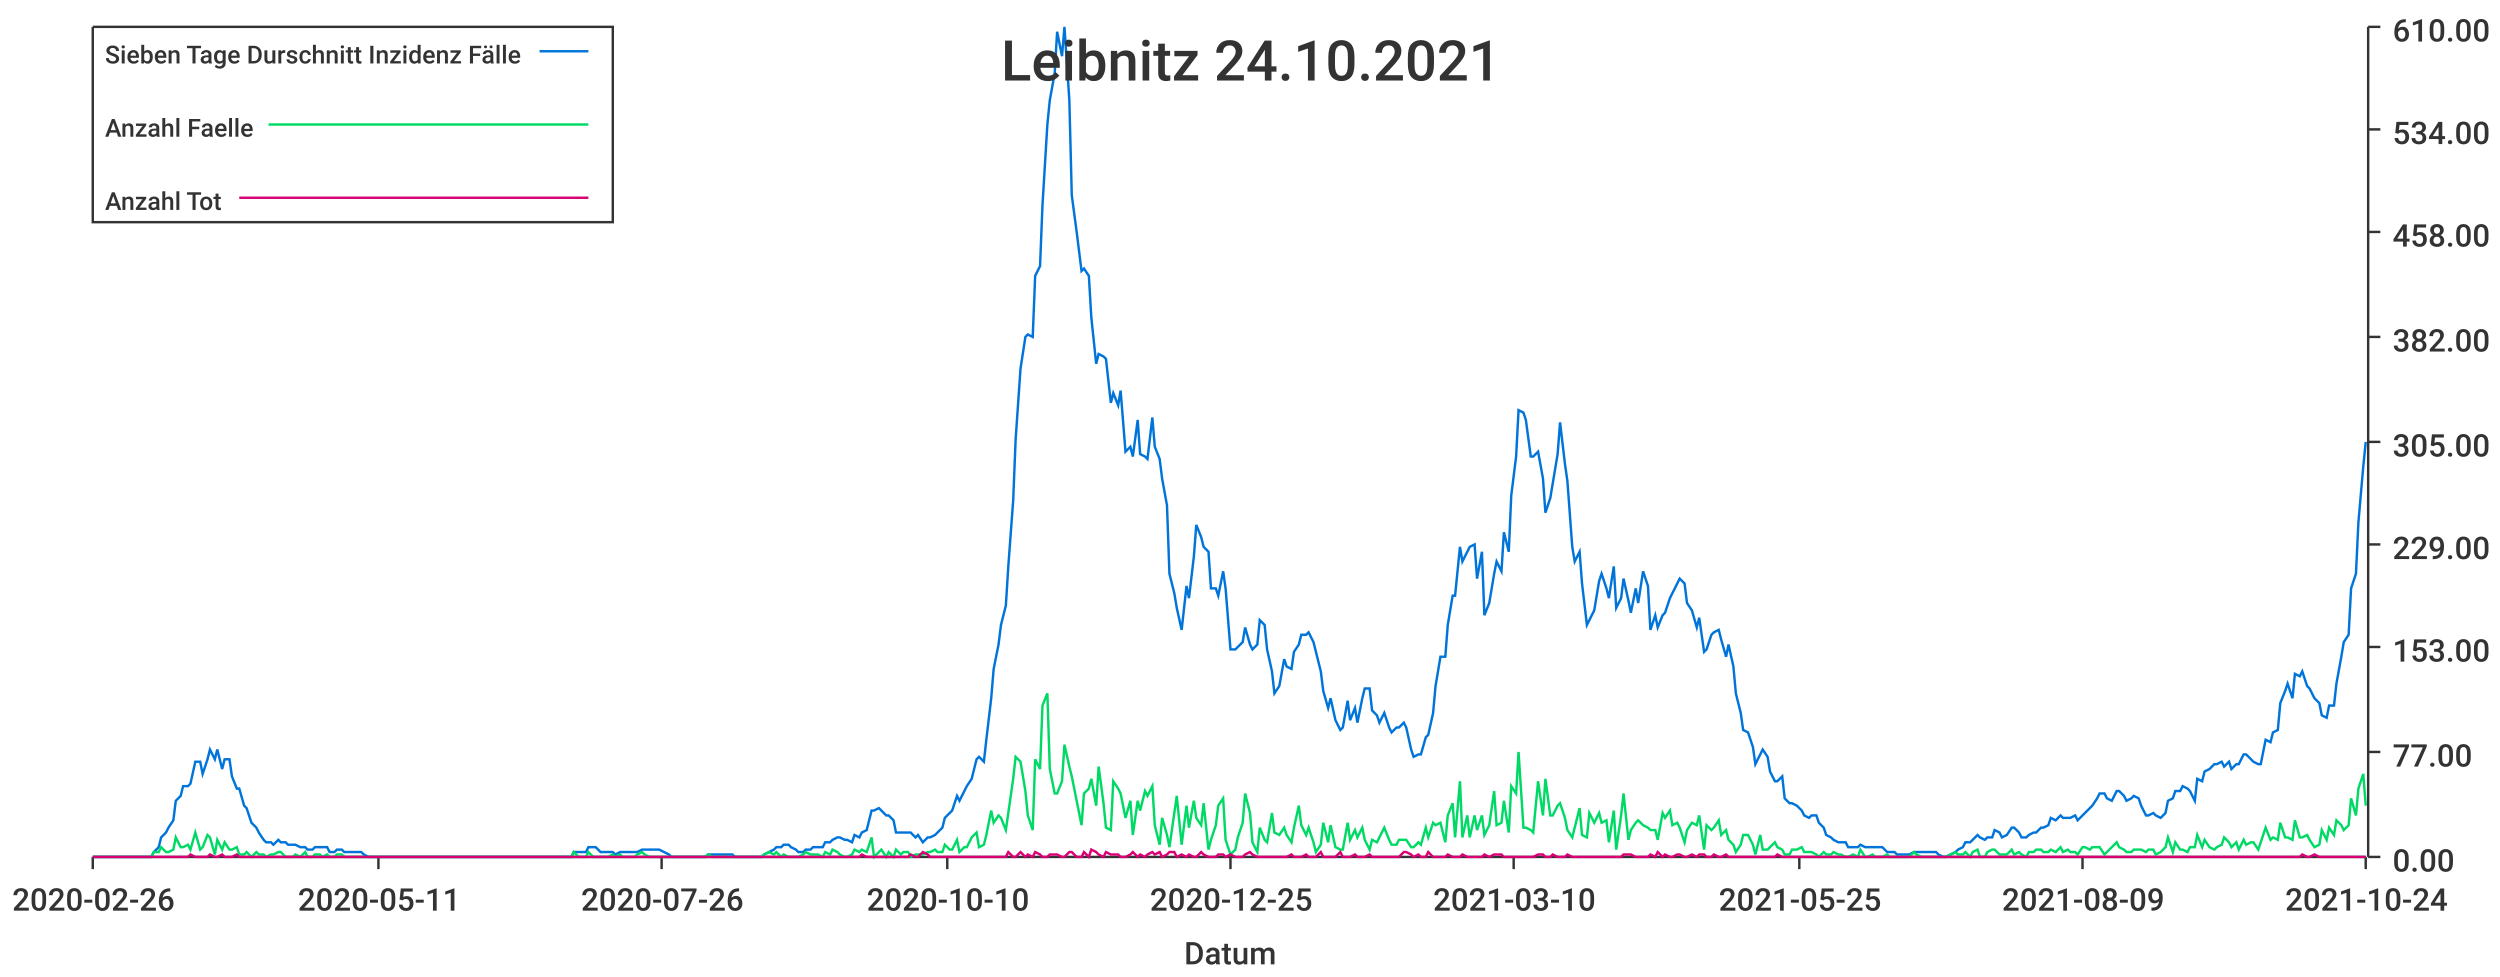
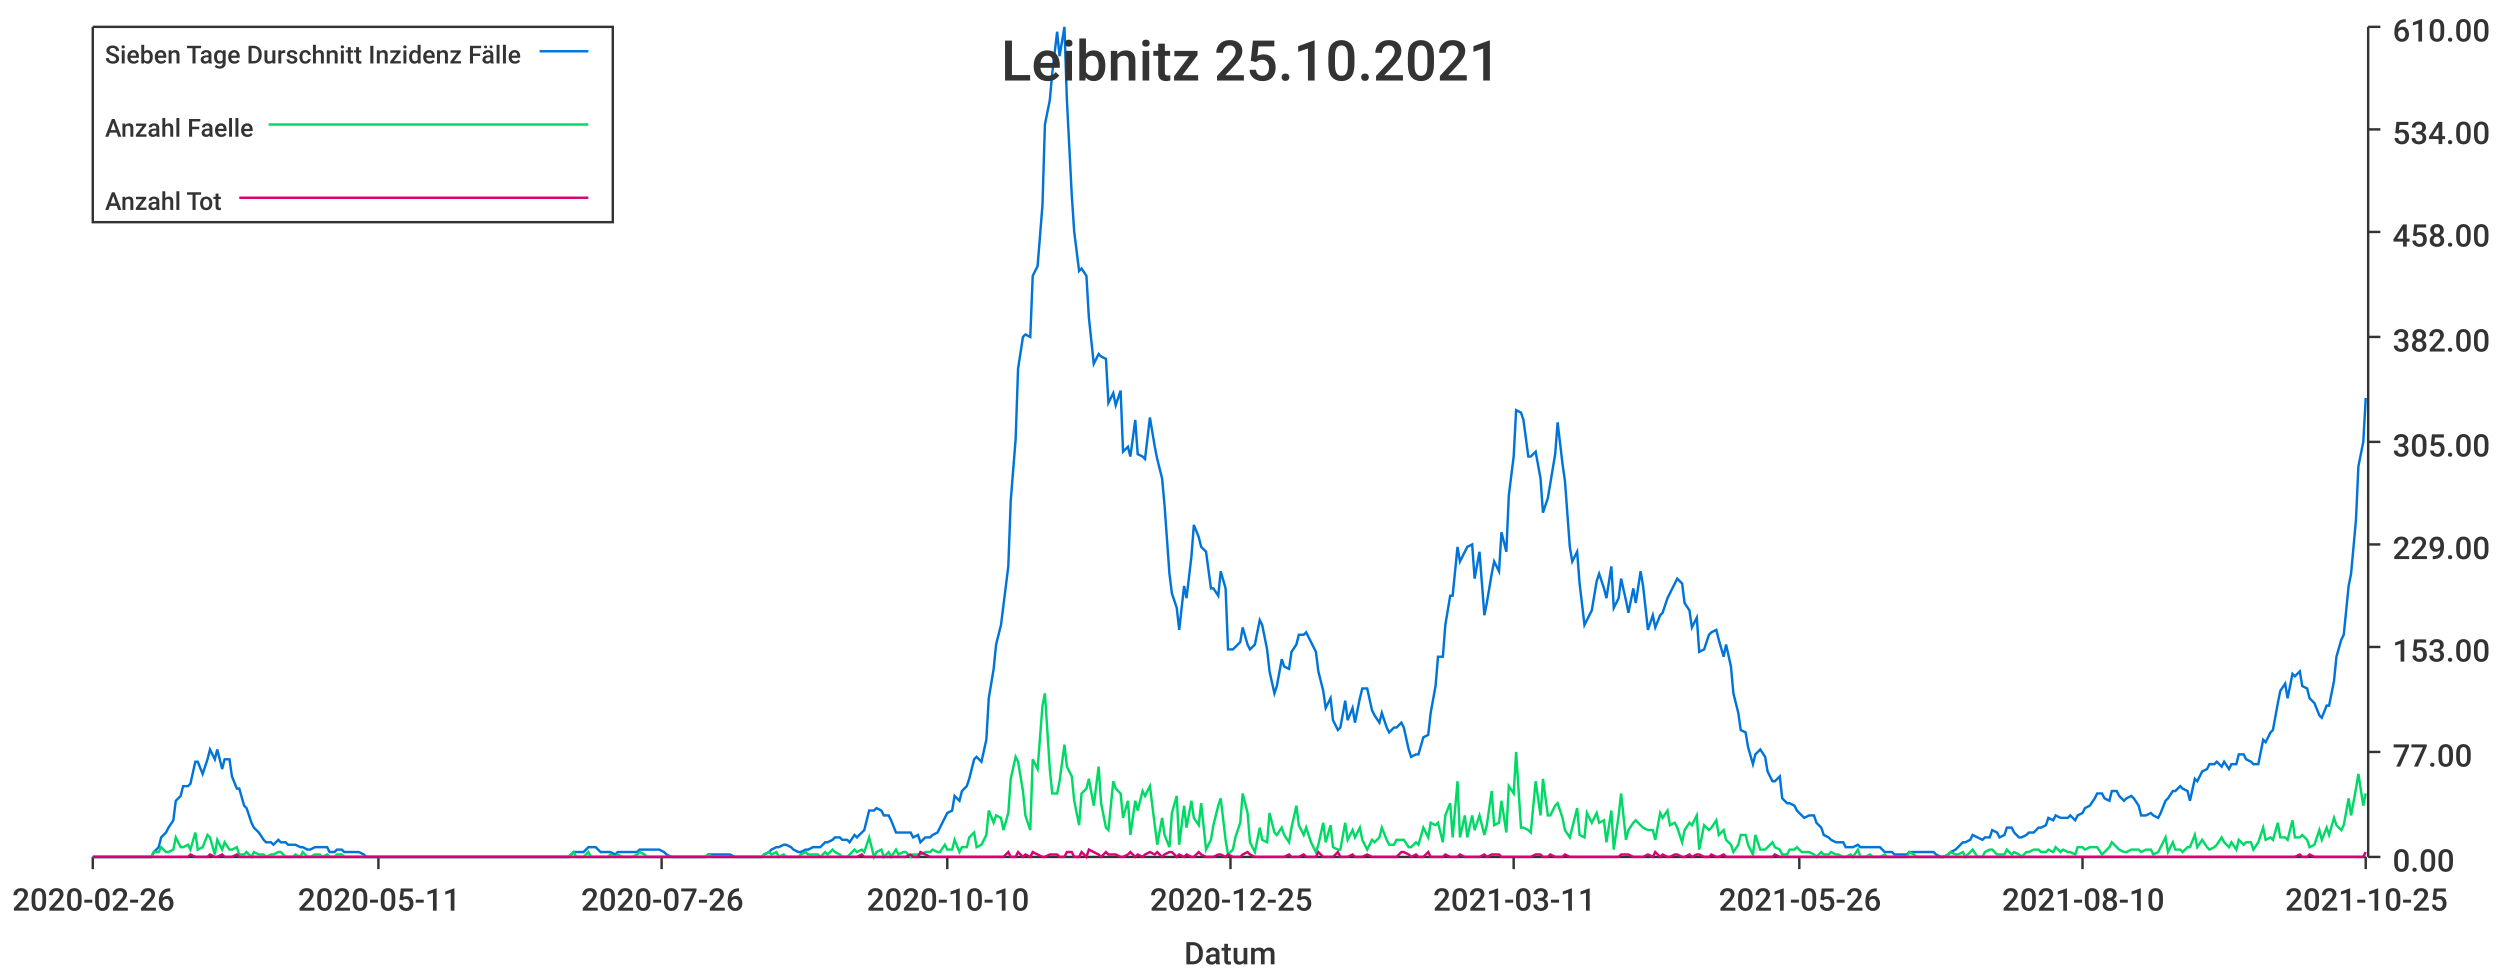
<svg xmlns="http://www.w3.org/2000/svg" width="1024" height="400">\n<path d="M 0 0 L 1024 0 L 1024 400 L 0 400 L 0 0" style="stroke-width:0;stroke:rgba(255,255,255,1.0);fill:rgba(255,255,255,1.0)" />
  <path d="M 38 11 L 969 11 L 969 351 L 38 351 L 38 11" style="stroke-width:0;stroke:rgba(255,255,255,1.0);fill:rgba(255,255,255,1.0)" />
  <path d="M 38 351 L 969 351" style="stroke-width:1;stroke:rgba(51,51,51,1.0);fill:none" />
  <path d="M 38 351 L 38 356" style="stroke-width:1;stroke:rgba(51,51,51,1.0);fill:none" />
  <text x="5" y="373" style="stroke-width:0;stroke:none;fill:rgba(51,51,51,1.0);font-size:12.8px;font-family:'Roboto Medium',sans-serif">2020-02-26</text>
  <path d="M 155 351 L 155 356" style="stroke-width:1;stroke:rgba(51,51,51,1.0);fill:none" />
  <text x="122" y="373" style="stroke-width:0;stroke:none;fill:rgba(51,51,51,1.0);font-size:12.8px;font-family:'Roboto Medium',sans-serif">2020-05-11</text>
  <path d="M 271 351 L 271 356" style="stroke-width:1;stroke:rgba(51,51,51,1.0);fill:none" />
  <text x="238" y="373" style="stroke-width:0;stroke:none;fill:rgba(51,51,51,1.0);font-size:12.8px;font-family:'Roboto Medium',sans-serif">2020-07-26</text>
  <path d="M 388 351 L 388 356" style="stroke-width:1;stroke:rgba(51,51,51,1.0);fill:none" />
  <text x="355" y="373" style="stroke-width:0;stroke:none;fill:rgba(51,51,51,1.0);font-size:12.8px;font-family:'Roboto Medium',sans-serif">2020-10-10</text>
  <path d="M 504 351 L 504 356" style="stroke-width:1;stroke:rgba(51,51,51,1.0);fill:none" />
  <text x="471" y="373" style="stroke-width:0;stroke:none;fill:rgba(51,51,51,1.0);font-size:12.8px;font-family:'Roboto Medium',sans-serif">2020-12-25</text>
  <path d="M 620 351 L 620 356" style="stroke-width:1;stroke:rgba(51,51,51,1.0);fill:none" />
-   <text x="587" y="373" style="stroke-width:0;stroke:none;fill:rgba(51,51,51,1.0);font-size:12.8px;font-family:'Roboto Medium',sans-serif">2021-03-10</text>
+   <text x="587" y="373" style="stroke-width:0;stroke:none;fill:rgba(51,51,51,1.0);font-size:12.8px;font-family:'Roboto Medium',sans-serif">2021-03-11</text>
  <path d="M 737 351 L 737 356" style="stroke-width:1;stroke:rgba(51,51,51,1.0);fill:none" />
-   <text x="704" y="373" style="stroke-width:0;stroke:none;fill:rgba(51,51,51,1.0);font-size:12.8px;font-family:'Roboto Medium',sans-serif">2021-05-25</text>
+   <text x="704" y="373" style="stroke-width:0;stroke:none;fill:rgba(51,51,51,1.0);font-size:12.8px;font-family:'Roboto Medium',sans-serif">2021-05-26</text>
  <path d="M 853 351 L 853 356" style="stroke-width:1;stroke:rgba(51,51,51,1.0);fill:none" />
-   <text x="820" y="373" style="stroke-width:0;stroke:none;fill:rgba(51,51,51,1.0);font-size:12.8px;font-family:'Roboto Medium',sans-serif">2021-08-09</text>
+   <text x="820" y="373" style="stroke-width:0;stroke:none;fill:rgba(51,51,51,1.0);font-size:12.8px;font-family:'Roboto Medium',sans-serif">2021-08-10</text>
  <path d="M 969 351 L 969 356" style="stroke-width:1;stroke:rgba(51,51,51,1.0);fill:none" />
-   <text x="936" y="373" style="stroke-width:0;stroke:none;fill:rgba(51,51,51,1.0);font-size:12.8px;font-family:'Roboto Medium',sans-serif">2021-10-24</text>
+   <text x="936" y="373" style="stroke-width:0;stroke:none;fill:rgba(51,51,51,1.0);font-size:12.8px;font-family:'Roboto Medium',sans-serif">2021-10-25</text>
  <text x="485" y="395" style="stroke-width:0;stroke:none;fill:rgba(51,51,51,1.0);font-size:12.8px;font-family:'Roboto Medium',sans-serif">Datum</text>
  <path d="M 970 351 L 970 11" style="stroke-width:1;stroke:rgba(51,51,51,1.0);fill:none" />
  <path d="M 970 351 L 975 351" style="stroke-width:1;stroke:rgba(51,51,51,1.0);fill:none" />
  <text x="980" y="357" style="stroke-width:0;stroke:none;fill:rgba(51,51,51,1.0);font-size:12.8px;font-family:'Roboto Medium',sans-serif">0.00</text>
  <path d="M 970 308 L 975 308" style="stroke-width:1;stroke:rgba(51,51,51,1.0);fill:none" />
  <text x="980" y="314" style="stroke-width:0;stroke:none;fill:rgba(51,51,51,1.0);font-size:12.8px;font-family:'Roboto Medium',sans-serif">77.00</text>
  <path d="M 970 265 L 975 265" style="stroke-width:1;stroke:rgba(51,51,51,1.0);fill:none" />
  <text x="980" y="271" style="stroke-width:0;stroke:none;fill:rgba(51,51,51,1.0);font-size:12.8px;font-family:'Roboto Medium',sans-serif">153.00</text>
  <path d="M 970 223 L 975 223" style="stroke-width:1;stroke:rgba(51,51,51,1.0);fill:none" />
  <text x="980" y="229" style="stroke-width:0;stroke:none;fill:rgba(51,51,51,1.0);font-size:12.8px;font-family:'Roboto Medium',sans-serif">229.00</text>
  <path d="M 970 181 L 975 181" style="stroke-width:1;stroke:rgba(51,51,51,1.0);fill:none" />
  <text x="980" y="187" style="stroke-width:0;stroke:none;fill:rgba(51,51,51,1.0);font-size:12.8px;font-family:'Roboto Medium',sans-serif">305.00</text>
  <path d="M 970 138 L 975 138" style="stroke-width:1;stroke:rgba(51,51,51,1.0);fill:none" />
  <text x="980" y="144" style="stroke-width:0;stroke:none;fill:rgba(51,51,51,1.0);font-size:12.8px;font-family:'Roboto Medium',sans-serif">382.00</text>
  <path d="M 970 95 L 975 95" style="stroke-width:1;stroke:rgba(51,51,51,1.0);fill:none" />
  <text x="980" y="101" style="stroke-width:0;stroke:none;fill:rgba(51,51,51,1.0);font-size:12.8px;font-family:'Roboto Medium',sans-serif">458.00</text>
  <path d="M 970 53 L 975 53" style="stroke-width:1;stroke:rgba(51,51,51,1.0);fill:none" />
  <text x="980" y="59" style="stroke-width:0;stroke:none;fill:rgba(51,51,51,1.0);font-size:12.8px;font-family:'Roboto Medium',sans-serif">534.00</text>
  <path d="M 970 11 L 975 11" style="stroke-width:1;stroke:rgba(51,51,51,1.0);fill:none" />
  <text x="980" y="17" style="stroke-width:0;stroke:none;fill:rgba(51,51,51,1.0);font-size:12.8px;font-family:'Roboto Medium',sans-serif">610.00</text>
-   <path d="M 38 351 L 40 351 L 42 351 L 43 351 L 45 351 L 46 351 L 48 351 L 49 351 L 51 351 L 52 351 L 54 351 L 55 351 L 57 351 L 58 351 L 60 351 L 62 351 L 63 349 L 65 347 L 66 343 L 68 341 L 69 339 L 71 336 L 72 328 L 74 326 L 75 322 L 77 322 L 78 321 L 80 312 L 82 312 L 83 317 L 85 311 L 86 307 L 88 311 L 89 307 L 91 315 L 92 311 L 94 311 L 95 318 L 97 323 L 98 323 L 100 330 L 101 331 L 103 337 L 105 339 L 106 341 L 108 344 L 109 345 L 111 345 L 112 346 L 114 344 L 115 345 L 117 345 L 118 346 L 120 346 L 121 346 L 123 347 L 125 347 L 126 348 L 128 348 L 129 347 L 131 347 L 132 347 L 134 347 L 135 349 L 137 349 L 138 348 L 140 348 L 141 349 L 143 349 L 145 349 L 146 349 L 148 349 L 149 350 L 151 351 L 152 351 L 154 351 L 155 351 L 157 351 L 158 351 L 160 351 L 161 351 L 163 351 L 164 351 L 166 351 L 168 351 L 169 351 L 171 351 L 172 351 L 174 351 L 175 351 L 177 351 L 178 351 L 180 351 L 181 351 L 183 351 L 184 351 L 186 351 L 188 351 L 189 351 L 191 351 L 192 351 L 194 351 L 195 351 L 197 351 L 198 351 L 200 351 L 201 351 L 203 351 L 204 351 L 206 351 L 207 351 L 209 351 L 211 351 L 212 351 L 214 351 L 215 351 L 217 351 L 218 351 L 220 351 L 221 351 L 223 351 L 224 351 L 226 351 L 227 351 L 229 351 L 231 351 L 232 351 L 234 351 L 235 349 L 237 349 L 238 349 L 240 349 L 241 347 L 243 347 L 244 347 L 246 349 L 247 349 L 249 349 L 251 349 L 252 350 L 254 349 L 255 349 L 257 349 L 258 349 L 260 349 L 261 349 L 263 348 L 264 348 L 266 348 L 267 348 L 269 348 L 270 348 L 272 349 L 274 350 L 275 351 L 277 351 L 278 351 L 280 351 L 281 351 L 283 351 L 284 351 L 286 351 L 287 351 L 289 351 L 290 350 L 292 350 L 294 350 L 295 350 L 297 350 L 298 350 L 300 350 L 301 351 L 303 351 L 304 351 L 306 351 L 307 351 L 309 351 L 310 351 L 312 351 L 313 350 L 315 349 L 317 348 L 318 347 L 320 347 L 321 346 L 323 346 L 324 347 L 326 348 L 327 349 L 329 349 L 330 348 L 332 348 L 333 347 L 335 347 L 337 347 L 338 345 L 340 345 L 341 344 L 343 343 L 344 343 L 346 344 L 347 344 L 349 345 L 350 342 L 352 343 L 353 341 L 355 340 L 357 332 L 358 332 L 360 331 L 361 332 L 363 334 L 364 334 L 366 336 L 367 341 L 369 341 L 370 341 L 372 341 L 373 341 L 375 343 L 376 342 L 378 345 L 380 343 L 381 343 L 383 342 L 384 341 L 386 339 L 387 335 L 389 333 L 390 332 L 392 326 L 393 328 L 395 324 L 396 322 L 398 319 L 400 311 L 401 310 L 403 312 L 404 303 L 406 286 L 407 274 L 409 264 L 410 256 L 412 248 L 413 232 L 415 205 L 416 180 L 418 151 L 420 138 L 421 137 L 423 138 L 424 113 L 426 109 L 427 84 L 429 51 L 430 41 L 432 30 L 433 13 L 435 23 L 436 11 L 438 41 L 439 80 L 441 95 L 443 111 L 444 110 L 446 113 L 447 130 L 449 149 L 450 145 L 452 146 L 453 147 L 455 165 L 456 161 L 458 166 L 459 160 L 461 185 L 463 183 L 464 187 L 466 172 L 467 186 L 469 187 L 470 188 L 472 171 L 473 183 L 475 188 L 476 196 L 478 207 L 479 235 L 481 243 L 482 249 L 484 258 L 486 240 L 487 245 L 489 228 L 490 215 L 492 220 L 493 224 L 495 226 L 496 241 L 498 241 L 499 244 L 501 234 L 502 241 L 504 266 L 506 266 L 507 265 L 509 263 L 510 257 L 512 264 L 513 266 L 515 264 L 516 254 L 518 256 L 519 266 L 521 275 L 522 284 L 524 281 L 526 270 L 527 273 L 529 274 L 530 267 L 532 264 L 533 260 L 535 260 L 536 259 L 538 263 L 539 267 L 541 275 L 542 283 L 544 290 L 545 286 L 547 295 L 549 299 L 550 298 L 552 287 L 553 295 L 555 290 L 556 296 L 558 286 L 559 282 L 561 282 L 562 291 L 564 293 L 565 296 L 567 292 L 569 298 L 570 300 L 572 298 L 573 298 L 575 296 L 576 298 L 578 307 L 579 310 L 581 309 L 582 309 L 584 302 L 585 301 L 587 292 L 588 281 L 590 269 L 592 269 L 593 256 L 595 244 L 596 244 L 598 224 L 599 230 L 601 226 L 602 224 L 604 223 L 605 237 L 607 226 L 608 252 L 610 247 L 612 235 L 613 230 L 615 234 L 616 218 L 618 226 L 619 203 L 621 187 L 622 168 L 624 169 L 625 172 L 627 187 L 628 187 L 630 185 L 632 196 L 633 210 L 635 204 L 636 198 L 638 186 L 639 173 L 641 190 L 642 197 L 644 224 L 645 230 L 647 226 L 648 239 L 650 256 L 651 254 L 653 250 L 655 238 L 656 235 L 658 241 L 659 245 L 661 232 L 662 249 L 664 245 L 665 237 L 667 246 L 668 251 L 670 241 L 671 247 L 673 234 L 675 240 L 676 258 L 678 252 L 679 257 L 681 252 L 682 251 L 684 245 L 685 243 L 687 239 L 688 237 L 690 239 L 691 247 L 693 250 L 695 257 L 696 253 L 698 267 L 699 266 L 701 260 L 702 259 L 704 258 L 705 262 L 707 269 L 708 264 L 710 273 L 711 284 L 713 292 L 714 299 L 716 300 L 718 306 L 719 313 L 721 309 L 722 307 L 724 310 L 725 316 L 727 320 L 728 320 L 730 318 L 731 327 L 733 329 L 734 329 L 736 330 L 738 332 L 739 334 L 741 335 L 742 334 L 744 334 L 745 337 L 747 339 L 748 342 L 750 343 L 751 344 L 753 345 L 754 345 L 756 345 L 757 347 L 759 347 L 761 347 L 762 346 L 764 347 L 765 347 L 767 347 L 768 347 L 770 347 L 771 347 L 773 349 L 774 349 L 776 349 L 777 350 L 779 350 L 781 350 L 782 350 L 784 349 L 785 349 L 787 349 L 788 349 L 790 349 L 791 349 L 793 349 L 794 350 L 796 351 L 797 351 L 799 350 L 801 349 L 802 348 L 804 347 L 805 345 L 807 345 L 808 344 L 810 342 L 811 343 L 813 344 L 814 343 L 816 343 L 817 340 L 819 341 L 820 343 L 822 342 L 824 339 L 825 339 L 827 341 L 828 343 L 830 343 L 831 342 L 833 341 L 834 341 L 836 339 L 837 339 L 839 338 L 840 335 L 842 336 L 844 334 L 845 335 L 847 335 L 848 335 L 850 334 L 851 336 L 853 334 L 854 333 L 856 331 L 857 330 L 859 327 L 860 325 L 862 325 L 863 327 L 865 328 L 867 324 L 868 324 L 870 326 L 871 328 L 873 327 L 874 326 L 876 327 L 877 330 L 879 334 L 880 334 L 882 333 L 883 334 L 885 335 L 887 333 L 888 328 L 890 327 L 891 324 L 893 324 L 894 322 L 896 323 L 897 324 L 899 328 L 900 319 L 902 320 L 903 316 L 905 315 L 907 313 L 908 313 L 910 312 L 911 314 L 913 312 L 914 315 L 916 313 L 917 313 L 919 309 L 920 309 L 922 311 L 923 312 L 925 313 L 926 313 L 928 303 L 930 304 L 931 300 L 933 299 L 934 288 L 936 283 L 937 280 L 939 286 L 940 276 L 942 277 L 943 275 L 945 281 L 946 282 L 948 286 L 950 288 L 951 293 L 953 294 L 954 289 L 956 289 L 957 280 L 959 269 L 960 263 L 962 260 L 963 241 L 965 235 L 966 214 L 968 191 L 969 181" style="stroke-width:1;stroke:rgba(0,116,217,1.0);fill:none" />
-   <path d="M 38 351 L 40 351 L 42 351 L 43 351 L 45 351 L 46 351 L 48 351 L 49 351 L 51 351 L 52 351 L 54 351 L 55 351 L 57 351 L 58 351 L 60 351 L 62 351 L 63 349 L 65 349 L 66 347 L 68 349 L 69 349 L 71 348 L 72 343 L 74 347 L 75 347 L 77 346 L 78 348 L 80 341 L 82 348 L 83 347 L 85 342 L 86 343 L 88 350 L 89 344 L 91 348 L 92 345 L 94 348 L 95 348 L 97 347 L 98 350 L 100 350 L 101 349 L 103 351 L 105 349 L 106 350 L 108 350 L 109 351 L 111 350 L 112 350 L 114 349 L 115 349 L 117 351 L 118 351 L 120 351 L 121 350 L 123 351 L 125 349 L 126 351 L 128 351 L 129 350 L 131 350 L 132 351 L 134 350 L 135 351 L 137 351 L 138 350 L 140 350 L 141 351 L 143 351 L 145 351 L 146 351 L 148 351 L 149 351 L 151 351 L 152 351 L 154 351 L 155 351 L 157 351 L 158 351 L 160 351 L 161 351 L 163 351 L 164 351 L 166 351 L 168 351 L 169 351 L 171 351 L 172 351 L 174 351 L 175 351 L 177 351 L 178 351 L 180 351 L 181 351 L 183 351 L 184 351 L 186 351 L 188 351 L 189 351 L 191 351 L 192 351 L 194 351 L 195 351 L 197 351 L 198 351 L 200 351 L 201 351 L 203 351 L 204 351 L 206 351 L 207 351 L 209 351 L 211 351 L 212 351 L 214 351 L 215 351 L 217 351 L 218 351 L 220 351 L 221 351 L 223 351 L 224 351 L 226 351 L 227 351 L 229 351 L 231 351 L 232 351 L 234 351 L 235 349 L 237 351 L 238 351 L 240 351 L 241 349 L 243 351 L 244 351 L 246 351 L 247 351 L 249 351 L 251 350 L 252 351 L 254 350 L 255 351 L 257 351 L 258 351 L 260 351 L 261 350 L 263 349 L 264 350 L 266 351 L 267 351 L 269 351 L 270 351 L 272 351 L 274 351 L 275 351 L 277 351 L 278 351 L 280 351 L 281 351 L 283 351 L 284 351 L 286 351 L 287 351 L 289 351 L 290 350 L 292 351 L 294 351 L 295 351 L 297 351 L 298 351 L 300 351 L 301 351 L 303 351 L 304 351 L 306 351 L 307 351 L 309 351 L 310 351 L 312 351 L 313 350 L 315 349 L 317 350 L 318 349 L 320 351 L 321 350 L 323 351 L 324 351 L 326 351 L 327 351 L 329 350 L 330 349 L 332 350 L 333 350 L 335 350 L 337 351 L 338 349 L 340 350 L 341 348 L 343 349 L 344 350 L 346 351 L 347 351 L 349 350 L 350 348 L 352 349 L 353 348 L 355 349 L 357 343 L 358 351 L 360 349 L 361 348 L 363 351 L 364 349 L 366 351 L 367 348 L 369 350 L 370 349 L 372 349 L 373 351 L 375 350 L 376 350 L 378 350 L 380 349 L 381 349 L 383 348 L 384 349 L 386 349 L 387 346 L 389 348 L 390 348 L 392 344 L 393 349 L 395 347 L 396 347 L 398 343 L 400 341 L 401 347 L 403 346 L 404 342 L 406 332 L 407 337 L 409 334 L 410 335 L 412 340 L 413 333 L 415 319 L 416 310 L 418 312 L 420 324 L 421 334 L 423 340 L 424 311 L 426 315 L 427 289 L 429 284 L 430 315 L 432 325 L 433 325 L 435 320 L 436 305 L 438 314 L 439 318 L 441 328 L 443 338 L 444 325 L 446 323 L 447 319 L 449 330 L 450 314 L 452 329 L 453 339 L 455 340 L 456 320 L 458 323 L 459 325 L 461 335 L 463 328 L 464 342 L 466 328 L 467 332 L 469 324 L 470 326 L 472 322 L 473 338 L 475 346 L 476 335 L 478 342 L 479 347 L 481 333 L 482 326 L 484 346 L 486 330 L 487 339 L 489 328 L 490 335 L 492 338 L 493 329 L 495 348 L 496 344 L 498 338 L 499 330 L 501 327 L 502 344 L 504 350 L 506 348 L 507 343 L 509 337 L 510 325 L 512 333 L 513 345 L 515 349 L 516 339 L 518 344 L 519 345 L 521 333 L 522 341 L 524 342 L 526 339 L 527 342 L 529 345 L 530 339 L 532 330 L 533 338 L 535 342 L 536 339 L 538 345 L 539 349 L 541 346 L 542 337 L 544 345 L 545 338 L 547 347 L 549 348 L 550 348 L 552 337 L 553 344 L 555 340 L 556 343 L 558 339 L 559 344 L 561 348 L 562 344 L 564 345 L 565 343 L 567 339 L 569 344 L 570 346 L 572 346 L 573 344 L 575 344 L 576 344 L 578 347 L 579 347 L 581 345 L 582 346 L 584 339 L 585 343 L 587 337 L 588 338 L 590 337 L 592 345 L 593 334 L 595 329 L 596 343 L 598 320 L 599 343 L 601 334 L 602 343 L 604 334 L 605 340 L 607 334 L 608 342 L 610 338 L 612 324 L 613 338 L 615 337 L 616 328 L 618 341 L 619 322 L 621 325 L 622 308 L 624 339 L 625 339 L 627 340 L 628 341 L 630 320 L 632 334 L 633 319 L 635 334 L 636 334 L 638 330 L 639 329 L 641 335 L 642 340 L 644 343 L 645 339 L 647 331 L 648 342 L 650 343 L 651 333 L 653 337 L 655 333 L 656 337 L 658 336 L 659 345 L 661 332 L 662 348 L 664 334 L 665 325 L 667 344 L 668 340 L 670 337 L 671 336 L 673 338 L 675 339 L 676 340 L 678 340 L 679 344 L 681 333 L 682 335 L 684 332 L 685 338 L 687 337 L 688 339 L 690 345 L 691 340 L 693 337 L 695 338 L 696 334 L 698 348 L 699 338 L 701 340 L 702 339 L 704 336 L 705 342 L 707 340 L 708 344 L 710 346 L 711 349 L 713 346 L 714 342 L 716 342 L 718 346 L 719 350 L 721 342 L 722 348 L 724 348 L 725 347 L 727 345 L 728 347 L 730 348 L 731 350 L 733 350 L 734 348 L 736 348 L 738 347 L 739 349 L 741 349 L 742 349 L 744 350 L 745 351 L 747 349 L 748 350 L 750 350 L 751 349 L 753 350 L 754 350 L 756 351 L 757 351 L 759 350 L 761 351 L 762 348 L 764 351 L 765 351 L 767 350 L 768 351 L 770 351 L 771 351 L 773 350 L 774 351 L 776 351 L 777 351 L 779 351 L 781 351 L 782 351 L 784 349 L 785 350 L 787 351 L 788 351 L 790 351 L 791 351 L 793 351 L 794 351 L 796 351 L 797 351 L 799 350 L 801 349 L 802 350 L 804 350 L 805 349 L 807 351 L 808 349 L 810 348 L 811 351 L 813 351 L 814 349 L 816 348 L 817 348 L 819 350 L 820 350 L 822 350 L 824 348 L 825 350 L 827 349 L 828 350 L 830 351 L 831 349 L 833 349 L 834 348 L 836 348 L 837 349 L 839 349 L 840 348 L 842 349 L 844 347 L 845 349 L 847 348 L 848 349 L 850 349 L 851 350 L 853 347 L 854 347 L 856 348 L 857 347 L 859 347 L 860 347 L 862 350 L 863 349 L 865 347 L 867 345 L 868 347 L 870 348 L 871 349 L 873 349 L 874 348 L 876 348 L 877 348 L 879 349 L 880 348 L 882 348 L 883 350 L 885 349 L 887 347 L 888 343 L 890 349 L 891 345 L 893 348 L 894 348 L 896 349 L 897 347 L 899 347 L 900 342 L 902 347 L 903 344 L 905 347 L 907 348 L 908 347 L 910 346 L 911 343 L 913 345 L 914 347 L 916 345 L 917 348 L 919 344 L 920 346 L 922 345 L 923 345 L 925 348 L 926 345 L 928 339 L 930 344 L 931 343 L 933 344 L 934 337 L 936 343 L 937 343 L 939 344 L 940 336 L 942 343 L 943 343 L 945 342 L 946 344 L 948 347 L 950 346 L 951 340 L 953 344 L 954 339 L 956 342 L 957 336 L 959 338 L 960 340 L 962 338 L 963 327 L 965 334 L 966 323 L 968 317 L 969 330" style="stroke-width:1;stroke:rgba(0,217,101,1.0);fill:none" />
-   <path d="M 38 351 L 40 351 L 42 351 L 43 351 L 45 351 L 46 351 L 48 351 L 49 351 L 51 351 L 52 351 L 54 351 L 55 351 L 57 351 L 58 351 L 60 351 L 62 351 L 63 351 L 65 351 L 66 351 L 68 351 L 69 351 L 71 351 L 72 351 L 74 351 L 75 351 L 77 351 L 78 350 L 80 351 L 82 351 L 83 351 L 85 351 L 86 350 L 88 351 L 89 351 L 91 350 L 92 351 L 94 351 L 95 351 L 97 350 L 98 351 L 100 351 L 101 351 L 103 351 L 105 351 L 106 351 L 108 351 L 109 351 L 111 351 L 112 351 L 114 351 L 115 351 L 117 351 L 118 351 L 120 351 L 121 351 L 123 351 L 125 351 L 126 351 L 128 351 L 129 351 L 131 351 L 132 351 L 134 351 L 135 351 L 137 351 L 138 351 L 140 351 L 141 351 L 143 351 L 145 351 L 146 351 L 148 351 L 149 351 L 151 351 L 152 351 L 154 351 L 155 351 L 157 351 L 158 351 L 160 351 L 161 351 L 163 351 L 164 351 L 166 351 L 168 351 L 169 351 L 171 351 L 172 351 L 174 351 L 175 351 L 177 351 L 178 351 L 180 351 L 181 351 L 183 351 L 184 351 L 186 351 L 188 351 L 189 351 L 191 351 L 192 351 L 194 351 L 195 351 L 197 351 L 198 351 L 200 351 L 201 351 L 203 351 L 204 351 L 206 351 L 207 351 L 209 351 L 211 351 L 212 351 L 214 351 L 215 351 L 217 351 L 218 351 L 220 351 L 221 351 L 223 351 L 224 351 L 226 351 L 227 351 L 229 351 L 231 351 L 232 351 L 234 351 L 235 351 L 237 351 L 238 351 L 240 351 L 241 351 L 243 351 L 244 351 L 246 351 L 247 351 L 249 351 L 251 351 L 252 351 L 254 351 L 255 351 L 257 351 L 258 351 L 260 351 L 261 351 L 263 351 L 264 351 L 266 351 L 267 351 L 269 351 L 270 351 L 272 351 L 274 351 L 275 351 L 277 351 L 278 351 L 280 351 L 281 351 L 283 351 L 284 351 L 286 351 L 287 351 L 289 351 L 290 351 L 292 351 L 294 351 L 295 351 L 297 351 L 298 351 L 300 351 L 301 351 L 303 351 L 304 351 L 306 351 L 307 351 L 309 351 L 310 351 L 312 351 L 313 351 L 315 351 L 317 351 L 318 351 L 320 351 L 321 351 L 323 351 L 324 351 L 326 351 L 327 351 L 329 351 L 330 351 L 332 351 L 333 351 L 335 351 L 337 351 L 338 351 L 340 351 L 341 351 L 343 351 L 344 351 L 346 351 L 347 351 L 349 351 L 350 351 L 352 351 L 353 350 L 355 351 L 357 351 L 358 351 L 360 351 L 361 351 L 363 351 L 364 351 L 366 351 L 367 351 L 369 351 L 370 351 L 372 351 L 373 350 L 375 351 L 376 351 L 378 349 L 380 350 L 381 351 L 383 351 L 384 351 L 386 351 L 387 351 L 389 351 L 390 351 L 392 351 L 393 351 L 395 351 L 396 351 L 398 351 L 400 351 L 401 351 L 403 351 L 404 351 L 406 351 L 407 351 L 409 351 L 410 351 L 412 351 L 413 349 L 415 351 L 416 351 L 418 349 L 420 351 L 421 350 L 423 351 L 424 349 L 426 350 L 427 351 L 429 351 L 430 350 L 432 350 L 433 350 L 435 351 L 436 351 L 438 349 L 439 349 L 441 351 L 443 351 L 444 349 L 446 351 L 447 348 L 449 349 L 450 350 L 452 351 L 453 349 L 455 350 L 456 350 L 458 350 L 459 351 L 461 351 L 463 350 L 464 349 L 466 351 L 467 350 L 469 351 L 470 350 L 472 349 L 473 350 L 475 349 L 476 351 L 478 350 L 479 349 L 481 349 L 482 351 L 484 350 L 486 351 L 487 350 L 489 351 L 490 351 L 492 349 L 493 350 L 495 351 L 496 351 L 498 351 L 499 350 L 501 350 L 502 351 L 504 350 L 506 351 L 507 351 L 509 351 L 510 350 L 512 349 L 513 350 L 515 351 L 516 351 L 518 351 L 519 351 L 521 351 L 522 351 L 524 351 L 526 351 L 527 351 L 529 350 L 530 351 L 532 351 L 533 351 L 535 350 L 536 351 L 538 351 L 539 351 L 541 349 L 542 351 L 544 351 L 545 351 L 547 351 L 549 349 L 550 351 L 552 351 L 553 351 L 555 350 L 556 351 L 558 351 L 559 351 L 561 350 L 562 351 L 564 351 L 565 351 L 567 351 L 569 351 L 570 351 L 572 351 L 573 351 L 575 349 L 576 349 L 578 350 L 579 351 L 581 350 L 582 351 L 584 351 L 585 349 L 587 351 L 588 351 L 590 351 L 592 351 L 593 350 L 595 351 L 596 351 L 598 351 L 599 350 L 601 351 L 602 351 L 604 351 L 605 351 L 607 351 L 608 350 L 610 351 L 612 350 L 613 350 L 615 350 L 616 351 L 618 351 L 619 351 L 621 351 L 622 351 L 624 351 L 625 351 L 627 351 L 628 351 L 630 350 L 632 350 L 633 351 L 635 351 L 636 350 L 638 351 L 639 351 L 641 351 L 642 350 L 644 351 L 645 351 L 647 351 L 648 351 L 650 351 L 651 351 L 653 351 L 655 351 L 656 351 L 658 351 L 659 351 L 661 351 L 662 351 L 664 351 L 665 350 L 667 350 L 668 350 L 670 351 L 671 351 L 673 351 L 675 351 L 676 350 L 678 351 L 679 349 L 681 351 L 682 350 L 684 351 L 685 351 L 687 350 L 688 350 L 690 351 L 691 351 L 693 350 L 695 351 L 696 350 L 698 350 L 699 351 L 701 351 L 702 350 L 704 351 L 705 351 L 707 350 L 708 351 L 710 351 L 711 351 L 713 351 L 714 351 L 716 351 L 718 351 L 719 351 L 721 351 L 722 351 L 724 351 L 725 351 L 727 351 L 728 350 L 730 351 L 731 351 L 733 351 L 734 351 L 736 351 L 738 351 L 739 351 L 741 351 L 742 351 L 744 351 L 745 351 L 747 351 L 748 351 L 750 351 L 751 351 L 753 351 L 754 351 L 756 351 L 757 351 L 759 351 L 761 351 L 762 351 L 764 351 L 765 351 L 767 351 L 768 351 L 770 351 L 771 351 L 773 351 L 774 351 L 776 351 L 777 351 L 779 351 L 781 351 L 782 351 L 784 351 L 785 351 L 787 351 L 788 351 L 790 351 L 791 351 L 793 351 L 794 351 L 796 351 L 797 351 L 799 351 L 801 351 L 802 351 L 804 351 L 805 351 L 807 351 L 808 351 L 810 351 L 811 351 L 813 351 L 814 351 L 816 351 L 817 351 L 819 351 L 820 351 L 822 351 L 824 351 L 825 351 L 827 351 L 828 351 L 830 351 L 831 351 L 833 351 L 834 351 L 836 351 L 837 351 L 839 351 L 840 351 L 842 351 L 844 351 L 845 351 L 847 351 L 848 351 L 850 351 L 851 351 L 853 351 L 854 351 L 856 351 L 857 351 L 859 351 L 860 351 L 862 351 L 863 351 L 865 351 L 867 351 L 868 351 L 870 351 L 871 351 L 873 351 L 874 351 L 876 351 L 877 351 L 879 351 L 880 351 L 882 351 L 883 351 L 885 351 L 887 351 L 888 351 L 890 351 L 891 351 L 893 351 L 894 351 L 896 351 L 897 351 L 899 351 L 900 351 L 902 351 L 903 351 L 905 351 L 907 351 L 908 351 L 910 351 L 911 351 L 913 351 L 914 351 L 916 351 L 917 351 L 919 351 L 920 351 L 922 351 L 923 351 L 925 351 L 926 351 L 928 351 L 930 351 L 931 351 L 933 351 L 934 351 L 936 351 L 937 351 L 939 351 L 940 351 L 942 351 L 943 350 L 945 351 L 946 351 L 948 350 L 950 351 L 951 351 L 953 351 L 954 351 L 956 351 L 957 351 L 959 351 L 960 351 L 962 351 L 963 351 L 965 351 L 966 351 L 968 351 L 969 351" style="stroke-width:1;stroke:rgba(217,0,116,1.0);fill:none" />
-   <text x="410" y="33" style="stroke-width:0;stroke:none;fill:rgba(51,51,51,1.0);font-size:23.0px;font-family:'Roboto Medium',sans-serif">Leibnitz 24.10.2021</text>
+   <path d="M 38 351 L 40 351 L 42 351 L 43 351 L 45 351 L 46 351 L 48 351 L 49 351 L 51 351 L 52 351 L 54 351 L 55 351 L 57 351 L 58 351 L 60 351 L 62 351 L 63 349 L 65 347 L 66 343 L 68 341 L 69 339 L 71 336 L 72 328 L 74 326 L 75 322 L 77 322 L 78 321 L 80 312 L 81 312 L 83 317 L 85 311 L 86 307 L 88 311 L 89 307 L 91 315 L 92 311 L 94 311 L 95 318 L 97 323 L 98 323 L 100 330 L 101 331 L 103 337 L 104 339 L 106 341 L 108 344 L 109 345 L 111 345 L 112 346 L 114 344 L 115 345 L 117 345 L 118 346 L 120 346 L 121 346 L 123 347 L 124 347 L 126 348 L 127 348 L 129 347 L 131 347 L 132 347 L 134 347 L 135 349 L 137 349 L 138 348 L 140 348 L 141 349 L 143 349 L 144 349 L 146 349 L 147 349 L 149 350 L 150 351 L 152 351 L 154 351 L 155 351 L 157 351 L 158 351 L 160 351 L 161 351 L 163 351 L 164 351 L 166 351 L 167 351 L 169 351 L 170 351 L 172 351 L 173 351 L 175 351 L 177 351 L 178 351 L 180 351 L 181 351 L 183 351 L 184 351 L 186 351 L 187 351 L 189 351 L 190 351 L 192 351 L 193 351 L 195 351 L 196 351 L 198 351 L 200 351 L 201 351 L 203 351 L 204 351 L 206 351 L 207 351 L 209 351 L 210 351 L 212 351 L 213 351 L 215 351 L 216 351 L 218 351 L 219 351 L 221 351 L 223 351 L 224 351 L 226 351 L 227 351 L 229 351 L 230 351 L 232 351 L 233 351 L 235 349 L 236 349 L 238 349 L 239 349 L 241 347 L 242 347 L 244 347 L 246 349 L 247 349 L 249 349 L 250 349 L 252 350 L 253 349 L 255 349 L 256 349 L 258 349 L 259 349 L 261 349 L 262 348 L 264 348 L 265 348 L 267 348 L 269 348 L 270 348 L 272 349 L 273 350 L 275 351 L 276 351 L 278 351 L 279 351 L 281 351 L 282 351 L 284 351 L 285 351 L 287 351 L 289 351 L 290 350 L 292 350 L 293 350 L 295 350 L 296 350 L 298 350 L 299 350 L 301 351 L 302 351 L 304 351 L 305 351 L 307 351 L 308 351 L 310 351 L 312 351 L 313 350 L 315 349 L 316 348 L 318 347 L 319 347 L 321 346 L 322 346 L 324 347 L 325 348 L 327 349 L 328 349 L 330 348 L 331 348 L 333 347 L 335 347 L 336 347 L 338 345 L 339 345 L 341 344 L 342 343 L 344 343 L 345 344 L 347 344 L 348 345 L 350 342 L 351 343 L 353 341 L 354 340 L 356 332 L 358 332 L 359 331 L 361 332 L 362 334 L 364 334 L 365 336 L 367 341 L 368 341 L 370 341 L 371 341 L 373 341 L 374 343 L 376 342 L 377 345 L 379 343 L 381 343 L 382 342 L 384 341 L 385 339 L 387 335 L 388 333 L 390 332 L 391 326 L 393 328 L 394 324 L 396 322 L 397 319 L 399 311 L 400 310 L 402 312 L 404 303 L 405 286 L 407 274 L 408 264 L 410 256 L 411 248 L 413 232 L 414 205 L 416 180 L 417 151 L 419 138 L 420 137 L 422 138 L 423 113 L 425 109 L 427 84 L 428 51 L 430 41 L 431 30 L 433 13 L 434 23 L 436 11 L 437 41 L 439 80 L 440 95 L 442 111 L 443 110 L 445 113 L 446 130 L 448 149 L 450 145 L 451 146 L 453 147 L 454 165 L 456 161 L 457 166 L 459 160 L 460 185 L 462 183 L 463 187 L 465 172 L 466 186 L 468 187 L 469 188 L 471 171 L 473 183 L 474 188 L 476 196 L 477 207 L 479 235 L 480 243 L 482 249 L 483 258 L 485 240 L 486 245 L 488 228 L 489 215 L 491 220 L 492 224 L 494 226 L 496 241 L 497 241 L 499 244 L 500 234 L 502 241 L 503 266 L 505 266 L 506 265 L 508 263 L 509 257 L 511 264 L 512 266 L 514 264 L 516 254 L 517 256 L 519 266 L 520 275 L 522 284 L 523 281 L 525 270 L 526 273 L 528 274 L 529 267 L 531 264 L 532 260 L 534 260 L 535 259 L 537 263 L 539 267 L 540 275 L 542 283 L 543 290 L 545 286 L 546 295 L 548 299 L 549 298 L 551 287 L 552 295 L 554 290 L 555 296 L 557 286 L 558 282 L 560 282 L 562 291 L 563 293 L 565 296 L 566 292 L 568 298 L 569 300 L 571 298 L 572 298 L 574 296 L 575 298 L 577 307 L 578 310 L 580 309 L 581 309 L 583 302 L 585 301 L 586 292 L 588 281 L 589 269 L 591 269 L 592 256 L 594 244 L 595 244 L 597 224 L 598 230 L 600 226 L 601 224 L 603 223 L 604 237 L 606 226 L 608 252 L 609 247 L 611 235 L 612 230 L 614 234 L 615 218 L 617 226 L 618 203 L 620 187 L 621 168 L 623 169 L 624 172 L 626 187 L 627 187 L 629 185 L 631 196 L 632 210 L 634 204 L 635 198 L 637 186 L 638 173 L 640 190 L 641 197 L 643 224 L 644 230 L 646 226 L 647 239 L 649 256 L 650 254 L 652 250 L 654 238 L 655 235 L 657 241 L 658 245 L 660 232 L 661 249 L 663 245 L 664 237 L 666 246 L 667 251 L 669 241 L 670 247 L 672 234 L 673 240 L 675 258 L 677 252 L 678 257 L 680 252 L 681 251 L 683 245 L 684 243 L 686 239 L 687 237 L 689 239 L 690 247 L 692 250 L 693 257 L 695 253 L 696 267 L 698 266 L 700 260 L 701 259 L 703 258 L 704 262 L 706 269 L 707 264 L 709 273 L 710 284 L 712 292 L 713 299 L 715 300 L 716 306 L 718 313 L 719 309 L 721 307 L 723 310 L 724 316 L 726 320 L 727 320 L 729 318 L 730 327 L 732 329 L 733 329 L 735 330 L 736 332 L 738 334 L 739 335 L 741 334 L 743 334 L 744 337 L 746 339 L 747 342 L 749 343 L 750 344 L 752 345 L 753 345 L 755 345 L 756 347 L 758 347 L 759 347 L 761 346 L 762 347 L 764 347 L 766 347 L 767 347 L 769 347 L 770 347 L 772 349 L 773 349 L 775 349 L 776 350 L 778 350 L 779 350 L 781 350 L 782 349 L 784 349 L 785 349 L 787 349 L 789 349 L 790 349 L 792 349 L 793 350 L 795 351 L 796 351 L 798 350 L 799 349 L 801 348 L 802 347 L 804 345 L 805 345 L 807 344 L 808 342 L 810 343 L 812 344 L 813 343 L 815 343 L 816 340 L 818 341 L 819 343 L 821 342 L 822 339 L 824 339 L 825 341 L 827 343 L 828 343 L 830 342 L 831 341 L 833 341 L 835 339 L 836 339 L 838 338 L 839 335 L 841 336 L 842 334 L 844 335 L 845 335 L 847 335 L 848 334 L 850 336 L 851 334 L 853 333 L 854 331 L 856 330 L 858 327 L 859 325 L 861 325 L 862 327 L 864 328 L 865 324 L 867 324 L 868 326 L 870 328 L 871 327 L 873 326 L 874 327 L 876 330 L 877 334 L 879 334 L 881 333 L 882 334 L 884 335 L 885 333 L 887 328 L 888 327 L 890 324 L 891 324 L 893 322 L 894 323 L 896 324 L 897 328 L 899 319 L 900 320 L 902 316 L 904 315 L 905 313 L 907 313 L 908 312 L 910 314 L 911 312 L 913 315 L 914 313 L 916 313 L 917 309 L 919 309 L 920 311 L 922 312 L 923 313 L 925 313 L 927 303 L 928 304 L 930 300 L 931 299 L 933 288 L 934 283 L 936 280 L 937 286 L 939 276 L 940 277 L 942 275 L 943 281 L 945 282 L 946 286 L 948 288 L 950 293 L 951 294 L 953 289 L 954 289 L 956 279 L 957 269 L 959 262 L 960 260 L 962 240 L 963 235 L 965 213 L 966 191 L 968 181 L 969 163" style="stroke-width:1;stroke:rgba(0,116,217,1.0);fill:none" />
+   <path d="M 38 351 L 40 351 L 42 351 L 43 351 L 45 351 L 46 351 L 48 351 L 49 351 L 51 351 L 52 351 L 54 351 L 55 351 L 57 351 L 58 351 L 60 351 L 62 351 L 63 349 L 65 349 L 66 347 L 68 349 L 69 349 L 71 348 L 72 343 L 74 347 L 75 347 L 77 346 L 78 348 L 80 341 L 81 348 L 83 347 L 85 342 L 86 343 L 88 350 L 89 344 L 91 348 L 92 345 L 94 348 L 95 348 L 97 347 L 98 350 L 100 350 L 101 349 L 103 351 L 104 349 L 106 350 L 108 350 L 109 351 L 111 350 L 112 350 L 114 349 L 115 349 L 117 351 L 118 351 L 120 351 L 121 350 L 123 351 L 124 349 L 126 351 L 127 351 L 129 350 L 131 350 L 132 351 L 134 350 L 135 351 L 137 351 L 138 350 L 140 350 L 141 351 L 143 351 L 144 351 L 146 351 L 147 351 L 149 351 L 150 351 L 152 351 L 154 351 L 155 351 L 157 351 L 158 351 L 160 351 L 161 351 L 163 351 L 164 351 L 166 351 L 167 351 L 169 351 L 170 351 L 172 351 L 173 351 L 175 351 L 177 351 L 178 351 L 180 351 L 181 351 L 183 351 L 184 351 L 186 351 L 187 351 L 189 351 L 190 351 L 192 351 L 193 351 L 195 351 L 196 351 L 198 351 L 200 351 L 201 351 L 203 351 L 204 351 L 206 351 L 207 351 L 209 351 L 210 351 L 212 351 L 213 351 L 215 351 L 216 351 L 218 351 L 219 351 L 221 351 L 223 351 L 224 351 L 226 351 L 227 351 L 229 351 L 230 351 L 232 351 L 233 351 L 235 349 L 236 351 L 238 351 L 239 351 L 241 349 L 242 351 L 244 351 L 246 351 L 247 351 L 249 351 L 250 350 L 252 351 L 253 350 L 255 351 L 256 351 L 258 351 L 259 351 L 261 350 L 262 349 L 264 350 L 265 351 L 267 351 L 269 351 L 270 351 L 272 351 L 273 351 L 275 351 L 276 351 L 278 351 L 279 351 L 281 351 L 282 351 L 284 351 L 285 351 L 287 351 L 289 351 L 290 350 L 292 351 L 293 351 L 295 351 L 296 351 L 298 351 L 299 351 L 301 351 L 302 351 L 304 351 L 305 351 L 307 351 L 308 351 L 310 351 L 312 351 L 313 350 L 315 349 L 316 350 L 318 349 L 319 351 L 321 350 L 322 351 L 324 351 L 325 351 L 327 351 L 328 350 L 330 349 L 331 350 L 333 350 L 335 350 L 336 351 L 338 349 L 339 350 L 341 348 L 342 349 L 344 350 L 345 351 L 347 351 L 348 350 L 350 348 L 351 349 L 353 348 L 354 349 L 356 343 L 358 351 L 359 349 L 361 348 L 362 351 L 364 349 L 365 351 L 367 348 L 368 350 L 370 349 L 371 349 L 373 351 L 374 350 L 376 350 L 377 350 L 379 349 L 381 349 L 382 348 L 384 349 L 385 349 L 387 346 L 388 348 L 390 348 L 391 344 L 393 349 L 394 347 L 396 347 L 397 343 L 399 341 L 400 347 L 402 346 L 404 342 L 405 332 L 407 337 L 408 334 L 410 335 L 411 340 L 413 333 L 414 319 L 416 310 L 417 312 L 419 324 L 420 334 L 422 340 L 423 311 L 425 315 L 427 289 L 428 284 L 430 315 L 431 325 L 433 325 L 434 320 L 436 305 L 437 314 L 439 318 L 440 328 L 442 338 L 443 325 L 445 323 L 446 319 L 448 330 L 450 314 L 451 329 L 453 339 L 454 340 L 456 320 L 457 323 L 459 325 L 460 335 L 462 328 L 463 342 L 465 328 L 466 332 L 468 324 L 469 326 L 471 322 L 473 338 L 474 346 L 476 335 L 477 342 L 479 347 L 480 333 L 482 326 L 483 346 L 485 330 L 486 339 L 488 328 L 489 335 L 491 338 L 492 329 L 494 348 L 496 344 L 497 338 L 499 330 L 500 327 L 502 344 L 503 350 L 505 348 L 506 343 L 508 337 L 509 325 L 511 333 L 512 345 L 514 349 L 516 339 L 517 344 L 519 345 L 520 333 L 522 341 L 523 342 L 525 339 L 526 342 L 528 345 L 529 339 L 531 330 L 532 338 L 534 342 L 535 339 L 537 345 L 539 349 L 540 346 L 542 337 L 543 345 L 545 338 L 546 347 L 548 348 L 549 348 L 551 337 L 552 344 L 554 340 L 555 343 L 557 339 L 558 344 L 560 348 L 562 344 L 563 345 L 565 343 L 566 339 L 568 344 L 569 346 L 571 346 L 572 344 L 574 344 L 575 344 L 577 347 L 578 347 L 580 345 L 581 346 L 583 339 L 585 343 L 586 337 L 588 338 L 589 337 L 591 345 L 592 334 L 594 329 L 595 343 L 597 320 L 598 343 L 600 334 L 601 343 L 603 334 L 604 340 L 606 334 L 608 342 L 609 338 L 611 324 L 612 338 L 614 337 L 615 328 L 617 341 L 618 322 L 620 325 L 621 308 L 623 339 L 624 339 L 626 340 L 627 341 L 629 320 L 631 334 L 632 319 L 634 334 L 635 334 L 637 330 L 638 329 L 640 335 L 641 340 L 643 343 L 644 339 L 646 331 L 647 342 L 649 343 L 650 333 L 652 337 L 654 333 L 655 337 L 657 336 L 658 345 L 660 332 L 661 348 L 663 334 L 664 325 L 666 344 L 667 340 L 669 337 L 670 336 L 672 338 L 673 339 L 675 340 L 677 340 L 678 344 L 680 333 L 681 335 L 683 332 L 684 338 L 686 337 L 687 339 L 689 345 L 690 340 L 692 337 L 693 338 L 695 334 L 696 348 L 698 338 L 700 340 L 701 339 L 703 336 L 704 342 L 706 340 L 707 344 L 709 346 L 710 349 L 712 346 L 713 342 L 715 342 L 716 346 L 718 350 L 719 342 L 721 348 L 723 348 L 724 347 L 726 345 L 727 347 L 729 348 L 730 350 L 732 350 L 733 348 L 735 348 L 736 347 L 738 349 L 739 349 L 741 349 L 743 350 L 744 351 L 746 349 L 747 350 L 749 350 L 750 349 L 752 350 L 753 350 L 755 351 L 756 351 L 758 350 L 759 351 L 761 348 L 762 351 L 764 351 L 766 350 L 767 351 L 769 351 L 770 351 L 772 350 L 773 351 L 775 351 L 776 351 L 778 351 L 779 351 L 781 351 L 782 349 L 784 350 L 785 351 L 787 351 L 789 351 L 790 351 L 792 351 L 793 351 L 795 351 L 796 351 L 798 350 L 799 349 L 801 350 L 802 350 L 804 349 L 805 351 L 807 349 L 808 348 L 810 351 L 812 351 L 813 349 L 815 348 L 816 348 L 818 350 L 819 350 L 821 350 L 822 348 L 824 350 L 825 349 L 827 350 L 828 351 L 830 349 L 831 349 L 833 348 L 835 348 L 836 349 L 838 349 L 839 348 L 841 349 L 842 347 L 844 349 L 845 348 L 847 349 L 848 349 L 850 350 L 851 347 L 853 347 L 854 348 L 856 347 L 858 347 L 859 347 L 861 350 L 862 349 L 864 347 L 865 345 L 867 347 L 868 348 L 870 349 L 871 349 L 873 348 L 874 348 L 876 348 L 877 349 L 879 348 L 881 348 L 882 350 L 884 349 L 885 347 L 887 343 L 888 349 L 890 345 L 891 348 L 893 348 L 894 349 L 896 347 L 897 347 L 899 342 L 900 347 L 902 344 L 904 347 L 905 348 L 907 347 L 908 346 L 910 343 L 911 345 L 913 347 L 914 345 L 916 348 L 917 344 L 919 346 L 920 345 L 922 345 L 923 348 L 925 345 L 927 339 L 928 344 L 930 343 L 931 344 L 933 337 L 934 343 L 936 343 L 937 344 L 939 336 L 940 343 L 942 343 L 943 342 L 945 344 L 946 347 L 948 346 L 950 340 L 951 344 L 953 339 L 954 342 L 956 335 L 957 338 L 959 340 L 960 338 L 962 327 L 963 334 L 965 323 L 966 317 L 968 330 L 969 325" style="stroke-width:1;stroke:rgba(0,217,101,1.0);fill:none" />
+   <path d="M 38 351 L 40 351 L 42 351 L 43 351 L 45 351 L 46 351 L 48 351 L 49 351 L 51 351 L 52 351 L 54 351 L 55 351 L 57 351 L 58 351 L 60 351 L 62 351 L 63 351 L 65 351 L 66 351 L 68 351 L 69 351 L 71 351 L 72 351 L 74 351 L 75 351 L 77 351 L 78 350 L 80 351 L 81 351 L 83 351 L 85 351 L 86 350 L 88 351 L 89 351 L 91 350 L 92 351 L 94 351 L 95 351 L 97 350 L 98 351 L 100 351 L 101 351 L 103 351 L 104 351 L 106 351 L 108 351 L 109 351 L 111 351 L 112 351 L 114 351 L 115 351 L 117 351 L 118 351 L 120 351 L 121 351 L 123 351 L 124 351 L 126 351 L 127 351 L 129 351 L 131 351 L 132 351 L 134 351 L 135 351 L 137 351 L 138 351 L 140 351 L 141 351 L 143 351 L 144 351 L 146 351 L 147 351 L 149 351 L 150 351 L 152 351 L 154 351 L 155 351 L 157 351 L 158 351 L 160 351 L 161 351 L 163 351 L 164 351 L 166 351 L 167 351 L 169 351 L 170 351 L 172 351 L 173 351 L 175 351 L 177 351 L 178 351 L 180 351 L 181 351 L 183 351 L 184 351 L 186 351 L 187 351 L 189 351 L 190 351 L 192 351 L 193 351 L 195 351 L 196 351 L 198 351 L 200 351 L 201 351 L 203 351 L 204 351 L 206 351 L 207 351 L 209 351 L 210 351 L 212 351 L 213 351 L 215 351 L 216 351 L 218 351 L 219 351 L 221 351 L 223 351 L 224 351 L 226 351 L 227 351 L 229 351 L 230 351 L 232 351 L 233 351 L 235 351 L 236 351 L 238 351 L 239 351 L 241 351 L 242 351 L 244 351 L 246 351 L 247 351 L 249 351 L 250 351 L 252 351 L 253 351 L 255 351 L 256 351 L 258 351 L 259 351 L 261 351 L 262 351 L 264 351 L 265 351 L 267 351 L 269 351 L 270 351 L 272 351 L 273 351 L 275 351 L 276 351 L 278 351 L 279 351 L 281 351 L 282 351 L 284 351 L 285 351 L 287 351 L 289 351 L 290 351 L 292 351 L 293 351 L 295 351 L 296 351 L 298 351 L 299 351 L 301 351 L 302 351 L 304 351 L 305 351 L 307 351 L 308 351 L 310 351 L 312 351 L 313 351 L 315 351 L 316 351 L 318 351 L 319 351 L 321 351 L 322 351 L 324 351 L 325 351 L 327 351 L 328 351 L 330 351 L 331 351 L 333 351 L 335 351 L 336 351 L 338 351 L 339 351 L 341 351 L 342 351 L 344 351 L 345 351 L 347 351 L 348 351 L 350 351 L 351 351 L 353 350 L 354 351 L 356 351 L 358 351 L 359 351 L 361 351 L 362 351 L 364 351 L 365 351 L 367 351 L 368 351 L 370 351 L 371 351 L 373 350 L 374 351 L 376 351 L 377 349 L 379 350 L 381 351 L 382 351 L 384 351 L 385 351 L 387 351 L 388 351 L 390 351 L 391 351 L 393 351 L 394 351 L 396 351 L 397 351 L 399 351 L 400 351 L 402 351 L 404 351 L 405 351 L 407 351 L 408 351 L 410 351 L 411 351 L 413 349 L 414 351 L 416 351 L 417 349 L 419 351 L 420 350 L 422 351 L 423 349 L 425 350 L 427 351 L 428 351 L 430 350 L 431 350 L 433 350 L 434 351 L 436 351 L 437 349 L 439 349 L 440 351 L 442 351 L 443 349 L 445 351 L 446 348 L 448 349 L 450 350 L 451 351 L 453 349 L 454 350 L 456 350 L 457 350 L 459 351 L 460 351 L 462 350 L 463 349 L 465 351 L 466 350 L 468 351 L 469 350 L 471 349 L 473 350 L 474 349 L 476 351 L 477 350 L 479 349 L 480 349 L 482 351 L 483 350 L 485 351 L 486 350 L 488 351 L 489 351 L 491 349 L 492 350 L 494 351 L 496 351 L 497 351 L 499 350 L 500 350 L 502 351 L 503 350 L 505 351 L 506 351 L 508 351 L 509 350 L 511 349 L 512 350 L 514 351 L 516 351 L 517 351 L 519 351 L 520 351 L 522 351 L 523 351 L 525 351 L 526 351 L 528 350 L 529 351 L 531 351 L 532 351 L 534 350 L 535 351 L 537 351 L 539 351 L 540 349 L 542 351 L 543 351 L 545 351 L 546 351 L 548 349 L 549 351 L 551 351 L 552 351 L 554 350 L 555 351 L 557 351 L 558 351 L 560 350 L 562 351 L 563 351 L 565 351 L 566 351 L 568 351 L 569 351 L 571 351 L 572 351 L 574 349 L 575 349 L 577 350 L 578 351 L 580 350 L 581 351 L 583 351 L 585 349 L 586 351 L 588 351 L 589 351 L 591 351 L 592 350 L 594 351 L 595 351 L 597 351 L 598 350 L 600 351 L 601 351 L 603 351 L 604 351 L 606 351 L 608 350 L 609 351 L 611 350 L 612 350 L 614 350 L 615 351 L 617 351 L 618 351 L 620 351 L 621 351 L 623 351 L 624 351 L 626 351 L 627 351 L 629 350 L 631 350 L 632 351 L 634 351 L 635 350 L 637 351 L 638 351 L 640 351 L 641 350 L 643 351 L 644 351 L 646 351 L 647 351 L 649 351 L 650 351 L 652 351 L 654 351 L 655 351 L 657 351 L 658 351 L 660 351 L 661 351 L 663 351 L 664 350 L 666 350 L 667 350 L 669 351 L 670 351 L 672 351 L 673 351 L 675 350 L 677 351 L 678 349 L 680 351 L 681 350 L 683 351 L 684 351 L 686 350 L 687 350 L 689 351 L 690 351 L 692 350 L 693 351 L 695 350 L 696 350 L 698 351 L 700 351 L 701 350 L 703 351 L 704 351 L 706 350 L 707 351 L 709 351 L 710 351 L 712 351 L 713 351 L 715 351 L 716 351 L 718 351 L 719 351 L 721 351 L 723 351 L 724 351 L 726 351 L 727 350 L 729 351 L 730 351 L 732 351 L 733 351 L 735 351 L 736 351 L 738 351 L 739 351 L 741 351 L 743 351 L 744 351 L 746 351 L 747 351 L 749 351 L 750 351 L 752 351 L 753 351 L 755 351 L 756 351 L 758 351 L 759 351 L 761 351 L 762 351 L 764 351 L 766 351 L 767 351 L 769 351 L 770 351 L 772 351 L 773 351 L 775 351 L 776 351 L 778 351 L 779 351 L 781 351 L 782 351 L 784 351 L 785 351 L 787 351 L 789 351 L 790 351 L 792 351 L 793 351 L 795 351 L 796 351 L 798 351 L 799 351 L 801 351 L 802 351 L 804 351 L 805 351 L 807 351 L 808 351 L 810 351 L 812 351 L 813 351 L 815 351 L 816 351 L 818 351 L 819 351 L 821 351 L 822 351 L 824 351 L 825 351 L 827 351 L 828 351 L 830 351 L 831 351 L 833 351 L 835 351 L 836 351 L 838 351 L 839 351 L 841 351 L 842 351 L 844 351 L 845 351 L 847 351 L 848 351 L 850 351 L 851 351 L 853 351 L 854 351 L 856 351 L 858 351 L 859 351 L 861 351 L 862 351 L 864 351 L 865 351 L 867 351 L 868 351 L 870 351 L 871 351 L 873 351 L 874 351 L 876 351 L 877 351 L 879 351 L 881 351 L 882 351 L 884 351 L 885 351 L 887 351 L 888 351 L 890 351 L 891 351 L 893 351 L 894 351 L 896 351 L 897 351 L 899 351 L 900 351 L 902 351 L 904 351 L 905 351 L 907 351 L 908 351 L 910 351 L 911 351 L 913 351 L 914 351 L 916 351 L 917 351 L 919 351 L 920 351 L 922 351 L 923 351 L 925 351 L 927 351 L 928 351 L 930 351 L 931 351 L 933 351 L 934 351 L 936 351 L 937 351 L 939 351 L 940 351 L 942 350 L 943 351 L 945 351 L 946 350 L 948 351 L 950 351 L 951 351 L 953 351 L 954 351 L 956 351 L 957 351 L 959 351 L 960 351 L 962 351 L 963 351 L 965 351 L 966 351 L 968 351 L 969 349" style="stroke-width:1;stroke:rgba(217,0,116,1.0);fill:none" />
+   <text x="410" y="33" style="stroke-width:0;stroke:none;fill:rgba(51,51,51,1.0);font-size:23.0px;font-family:'Roboto Medium',sans-serif">Leibnitz 25.10.2021</text>
  <path d="M 38 11 L 251 11 L 251 91 L 38 91 L 38 11" style="stroke-width:1;stroke:rgba(51,51,51,1.0);fill:rgba(255,255,255,1.0)" />
  <text x="43" y="26" style="stroke-width:0;stroke:none;fill:rgba(51,51,51,1.0);font-size:10.2px;font-family:'Roboto Medium',sans-serif">Sieben Tage Durschnitt Inzidenz Fälle</text>
  <path d="M 221 21 L 241 21" style="stroke-width:1;stroke:rgba(0,116,217,1.0);fill:none" />
  <text x="43" y="56" style="stroke-width:0;stroke:none;fill:rgba(51,51,51,1.0);font-size:10.2px;font-family:'Roboto Medium',sans-serif">Anzahl Faelle</text>
  <path d="M 110 51 L 241 51" style="stroke-width:1;stroke:rgba(0,217,101,1.0);fill:none" />
  <text x="43" y="86" style="stroke-width:0;stroke:none;fill:rgba(51,51,51,1.0);font-size:10.2px;font-family:'Roboto Medium',sans-serif">Anzahl Tot</text>
  <path d="M 98 81 L 241 81" style="stroke-width:1;stroke:rgba(217,0,116,1.0);fill:none" />
</svg>
